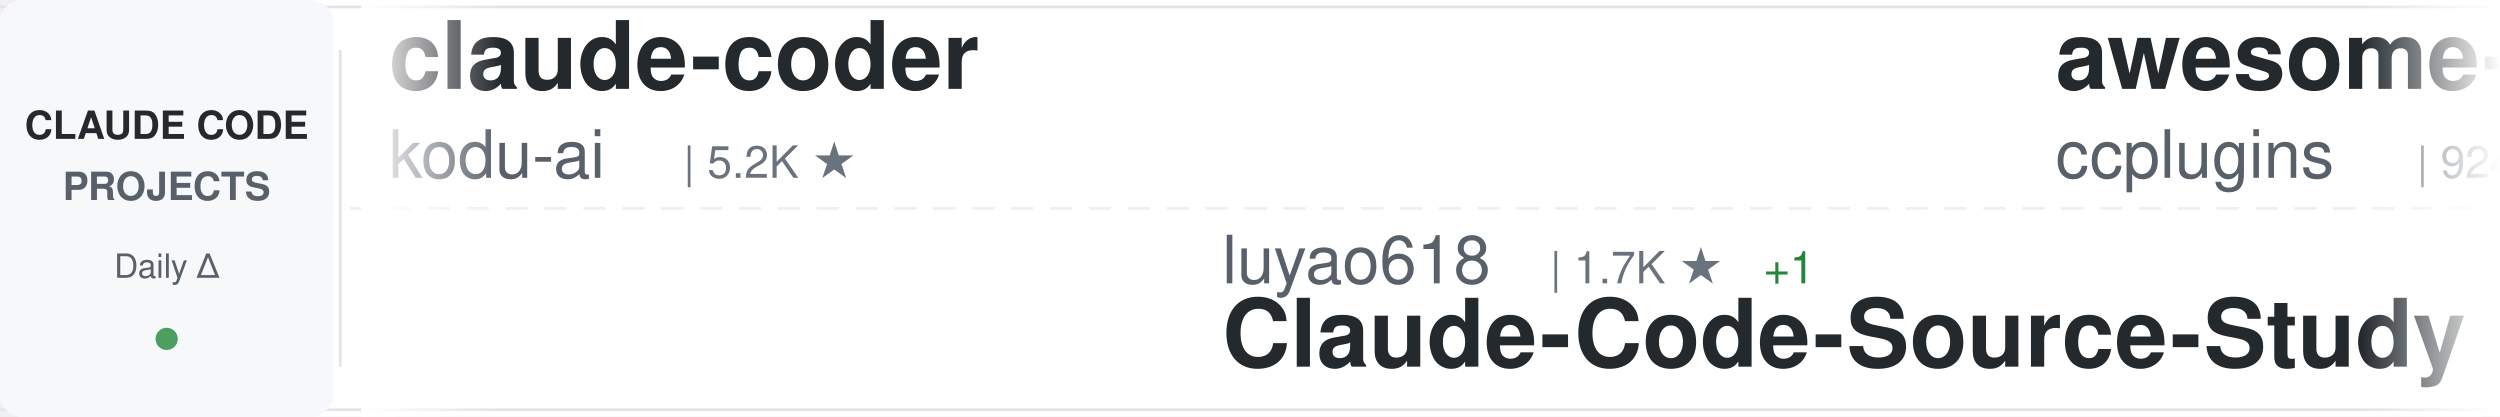
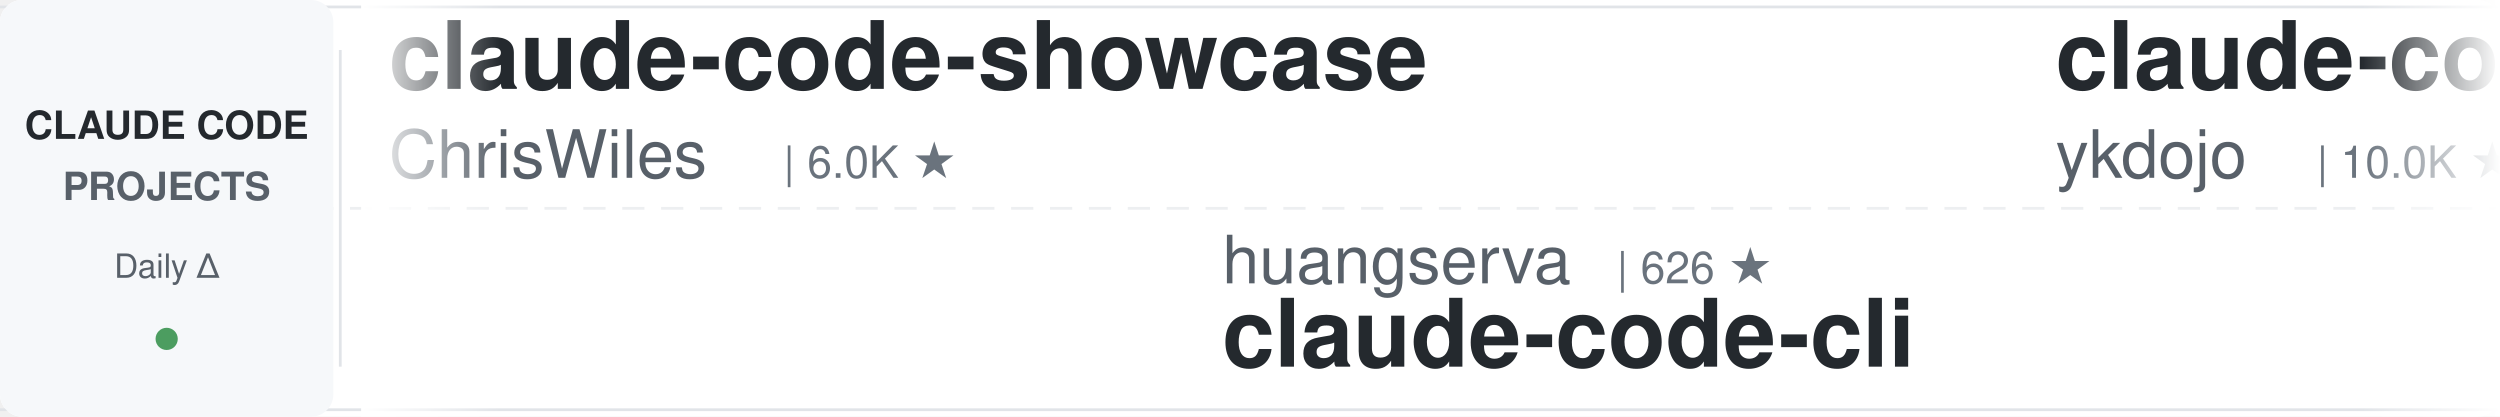
<svg xmlns="http://www.w3.org/2000/svg" width="900" height="150">
  <defs>
    <linearGradient id="awesomeLeftFade" x1="0%" y1="0%" x2="100%" y2="0%">
      <stop offset="0%" style="stop-color:#ffffff;stop-opacity:1" />
      <stop offset="100%" style="stop-color:#ffffff;stop-opacity:0" />
    </linearGradient>
    <linearGradient id="awesomeRightFade" x1="0%" y1="0%" x2="100%" y2="0%">
      <stop offset="0%" style="stop-color:#ffffff;stop-opacity:0" />
      <stop offset="100%" style="stop-color:#ffffff;stop-opacity:1" />
    </linearGradient>
  </defs>
  <rect width="900" height="150" fill="#ffffff" rx="8" />
  <rect x="0" y="2" width="900" height="1" fill="#e1e4e8" />
  <rect x="0" y="147" width="900" height="1" fill="#e1e4e8" />
  <line x1="0" y1="75" x2="900" y2="75" stroke="#e1e4e8" stroke-width="1" stroke-dasharray="8 6" opacity="0.6" />
  <rect x="0" y="0" width="120" height="150" fill="#f6f8fa" rx="8" />
  <text x="60" y="50" font-family="-apple-system, BlinkMacSystemFont, 'Segoe UI', Helvetica, Arial, sans-serif" font-size="14" font-weight="600" fill="#24292e" text-anchor="middle">CLAUDE CODE</text>
  <text x="60" y="72" font-family="-apple-system, BlinkMacSystemFont, 'Segoe UI', Helvetica, Arial, sans-serif" font-size="14" font-weight="600" fill="#586069" text-anchor="middle">PROJECTS</text>
  <text x="60" y="100" font-family="-apple-system, BlinkMacSystemFont, 'Segoe UI', Helvetica, Arial, sans-serif" font-size="12" font-weight="500" fill="#586069" text-anchor="middle">Daily Δ</text>
  <circle cx="60" cy="122" r="4" fill="#22863a" opacity="0.8" />
  <rect x="122" y="18" width="1" height="114" fill="#e1e4e8" />
  <clipPath id="awesomeTickerClip">
    <rect x="130" y="0" width="770" height="150" />
  </clipPath>
  <g clip-path="url(#awesomeTickerClip)">
    <g id="awesomeTickerItems">
      <animateTransform attributeName="transform" attributeType="XML" type="translate" from="0 0" to="-3000 0" dur="54s" repeatCount="indefinite" />
      <g transform="translate(0, 0)">
-         <text x="140" y="32" font-family="-apple-system, BlinkMacSystemFont, 'Segoe UI', Helvetica, Arial, sans-serif" font-size="34" font-weight="600" fill="#24292e">claude-coder</text>
-         <text x="140" y="64" font-family="-apple-system, BlinkMacSystemFont, 'Segoe UI', Helvetica, Arial, sans-serif" font-size="24" font-weight="400" fill="#586069">kodu-ai</text>
-         <text x="246" y="64" font-family="-apple-system, BlinkMacSystemFont, 'Segoe UI', Helvetica, Arial, sans-serif" font-size="16" font-weight="500" fill="#6a737d">| 5.2K ★</text>
+         <text x="140" y="32" font-family="-apple-system, BlinkMacSystemFont, 'Segoe UI', Helvetica, Arial, sans-serif" font-size="34" font-weight="600" fill="#24292e">claude-code-showcase</text>
+         <text x="140" y="64" font-family="-apple-system, BlinkMacSystemFont, 'Segoe UI', Helvetica, Arial, sans-serif" font-size="24" font-weight="400" fill="#586069">ChrisWiles</text>
+         <text x="282" y="64" font-family="-apple-system, BlinkMacSystemFont, 'Segoe UI', Helvetica, Arial, sans-serif" font-size="16" font-weight="500" fill="#6a737d">| 6.0K ★</text>
      </g>
      <g transform="translate(300, 0)">
-         <text x="140" y="102" font-family="-apple-system, BlinkMacSystemFont, 'Segoe UI', Helvetica, Arial, sans-serif" font-size="24" font-weight="400" fill="#586069">luyao618</text>
-         <text x="258" y="102" font-family="-apple-system, BlinkMacSystemFont, 'Segoe UI', Helvetica, Arial, sans-serif" font-size="16" font-weight="500" fill="#6a737d">| 1.7K ★</text>
-         <text x="335" y="102" font-family="-apple-system, BlinkMacSystemFont, 'Segoe UI', Helvetica, Arial, sans-serif" font-size="16" font-weight="500" fill="#22863a"> +1</text>
-         <text x="140" y="132" font-family="-apple-system, BlinkMacSystemFont, 'Segoe UI', Helvetica, Arial, sans-serif" font-size="34" font-weight="600" fill="#24292e">Claude-Code-Source-Study</text>
+         <text x="140" y="102" font-family="-apple-system, BlinkMacSystemFont, 'Segoe UI', Helvetica, Arial, sans-serif" font-size="24" font-weight="400" fill="#586069">huangserva</text>
+         <text x="282" y="102" font-family="-apple-system, BlinkMacSystemFont, 'Segoe UI', Helvetica, Arial, sans-serif" font-size="16" font-weight="500" fill="#6a737d">| 626 ★</text>
+         <text x="140" y="132" font-family="-apple-system, BlinkMacSystemFont, 'Segoe UI', Helvetica, Arial, sans-serif" font-size="34" font-weight="600" fill="#24292e">claude-code-cli</text>
      </g>
      <g transform="translate(600, 0)">
-         <text x="140" y="32" font-family="-apple-system, BlinkMacSystemFont, 'Segoe UI', Helvetica, Arial, sans-serif" font-size="34" font-weight="600" fill="#24292e">awesome-claude-code-plug...</text>
-         <text x="140" y="64" font-family="-apple-system, BlinkMacSystemFont, 'Segoe UI', Helvetica, Arial, sans-serif" font-size="24" font-weight="400" fill="#586069">ccplugins</text>
-         <text x="270" y="64" font-family="-apple-system, BlinkMacSystemFont, 'Segoe UI', Helvetica, Arial, sans-serif" font-size="16" font-weight="500" fill="#6a737d">| 924 ★</text>
-         <text x="338" y="64" font-family="-apple-system, BlinkMacSystemFont, 'Segoe UI', Helvetica, Arial, sans-serif" font-size="16" font-weight="500" fill="#22863a"> +1</text>
+         <text x="140" y="32" font-family="-apple-system, BlinkMacSystemFont, 'Segoe UI', Helvetica, Arial, sans-serif" font-size="34" font-weight="600" fill="#24292e">claude-code-tips</text>
+         <text x="140" y="64" font-family="-apple-system, BlinkMacSystemFont, 'Segoe UI', Helvetica, Arial, sans-serif" font-size="24" font-weight="400" fill="#586069">ykdojo</text>
+         <text x="234" y="64" font-family="-apple-system, BlinkMacSystemFont, 'Segoe UI', Helvetica, Arial, sans-serif" font-size="16" font-weight="500" fill="#6a737d">| 10.0K ★</text>
+         <text x="320" y="64" font-family="-apple-system, BlinkMacSystemFont, 'Segoe UI', Helvetica, Arial, sans-serif" font-size="16" font-weight="500" fill="#22863a"> +4</text>
      </g>
      <g transform="translate(900, 0)">
-         <text x="140" y="102" font-family="-apple-system, BlinkMacSystemFont, 'Segoe UI', Helvetica, Arial, sans-serif" font-size="24" font-weight="400" fill="#586069">anthropics</text>
-         <text x="282" y="102" font-family="-apple-system, BlinkMacSystemFont, 'Segoe UI', Helvetica, Arial, sans-serif" font-size="16" font-weight="500" fill="#6a737d">| 957 ★</text>
-         <text x="140" y="132" font-family="-apple-system, BlinkMacSystemFont, 'Segoe UI', Helvetica, Arial, sans-serif" font-size="34" font-weight="600" fill="#24292e">claude-code-base-action</text>
+         <text x="140" y="102" font-family="-apple-system, BlinkMacSystemFont, 'Segoe UI', Helvetica, Arial, sans-serif" font-size="24" font-weight="400" fill="#586069">fazxes</text>
+         <text x="234" y="102" font-family="-apple-system, BlinkMacSystemFont, 'Segoe UI', Helvetica, Arial, sans-serif" font-size="16" font-weight="500" fill="#6a737d">| 233 ★</text>
+         <text x="140" y="132" font-family="-apple-system, BlinkMacSystemFont, 'Segoe UI', Helvetica, Arial, sans-serif" font-size="34" font-weight="600" fill="#24292e">Claude-code</text>
      </g>
      <g transform="translate(1200, 0)">
-         <text x="140" y="32" font-family="-apple-system, BlinkMacSystemFont, 'Segoe UI', Helvetica, Arial, sans-serif" font-size="34" font-weight="600" fill="#24292e">claude-code-guide</text>
-         <text x="140" y="64" font-family="-apple-system, BlinkMacSystemFont, 'Segoe UI', Helvetica, Arial, sans-serif" font-size="24" font-weight="400" fill="#586069">zebbern</text>
-         <text x="246" y="64" font-family="-apple-system, BlinkMacSystemFont, 'Segoe UI', Helvetica, Arial, sans-serif" font-size="16" font-weight="500" fill="#6a737d">| 4.6K ★</text>
+         <text x="140" y="32" font-family="-apple-system, BlinkMacSystemFont, 'Segoe UI', Helvetica, Arial, sans-serif" font-size="34" font-weight="600" fill="#24292e">andrej-karpathy-skills</text>
+         <text x="140" y="64" font-family="-apple-system, BlinkMacSystemFont, 'Segoe UI', Helvetica, Arial, sans-serif" font-size="24" font-weight="400" fill="#586069">multica-ai</text>
+         <text x="282" y="64" font-family="-apple-system, BlinkMacSystemFont, 'Segoe UI', Helvetica, Arial, sans-serif" font-size="16" font-weight="500" fill="#6a737d">| 208.3K ★</text>
+         <text x="377" y="64" font-family="-apple-system, BlinkMacSystemFont, 'Segoe UI', Helvetica, Arial, sans-serif" font-size="16" font-weight="500" fill="#22863a"> +254</text>
      </g>
      <g transform="translate(1500, 0)">
-         <text x="140" y="102" font-family="-apple-system, BlinkMacSystemFont, 'Segoe UI', Helvetica, Arial, sans-serif" font-size="24" font-weight="400" fill="#586069">krusemediallc</text>
-         <text x="318" y="102" font-family="-apple-system, BlinkMacSystemFont, 'Segoe UI', Helvetica, Arial, sans-serif" font-size="16" font-weight="500" fill="#6a737d">| 1.4K ★</text>
-         <text x="395" y="102" font-family="-apple-system, BlinkMacSystemFont, 'Segoe UI', Helvetica, Arial, sans-serif" font-size="16" font-weight="500" fill="#22863a"> +2</text>
-         <text x="140" y="132" font-family="-apple-system, BlinkMacSystemFont, 'Segoe UI', Helvetica, Arial, sans-serif" font-size="34" font-weight="600" fill="#24292e">arcads-claude-code</text>
+         <text x="140" y="102" font-family="-apple-system, BlinkMacSystemFont, 'Segoe UI', Helvetica, Arial, sans-serif" font-size="24" font-weight="400" fill="#586069">ding113</text>
+         <text x="246" y="102" font-family="-apple-system, BlinkMacSystemFont, 'Segoe UI', Helvetica, Arial, sans-serif" font-size="16" font-weight="500" fill="#6a737d">| 3.3K ★</text>
+         <text x="140" y="132" font-family="-apple-system, BlinkMacSystemFont, 'Segoe UI', Helvetica, Arial, sans-serif" font-size="34" font-weight="600" fill="#24292e">claude-code-hub</text>
      </g>
      <g transform="translate(1800, 0)">
-         <text x="140" y="32" font-family="-apple-system, BlinkMacSystemFont, 'Segoe UI', Helvetica, Arial, sans-serif" font-size="34" font-weight="600" fill="#24292e">everything-claude-code</text>
-         <text x="140" y="64" font-family="-apple-system, BlinkMacSystemFont, 'Segoe UI', Helvetica, Arial, sans-serif" font-size="24" font-weight="400" fill="#586069">WorldFlowAI</text>
-         <text x="294" y="64" font-family="-apple-system, BlinkMacSystemFont, 'Segoe UI', Helvetica, Arial, sans-serif" font-size="16" font-weight="500" fill="#6a737d">| 1.8K ★</text>
-         <text x="371" y="64" font-family="-apple-system, BlinkMacSystemFont, 'Segoe UI', Helvetica, Arial, sans-serif" font-size="16" font-weight="500" fill="#22863a"> +15</text>
+         <text x="140" y="32" font-family="-apple-system, BlinkMacSystemFont, 'Segoe UI', Helvetica, Arial, sans-serif" font-size="34" font-weight="600" fill="#24292e">claude-code-router</text>
+         <text x="140" y="64" font-family="-apple-system, BlinkMacSystemFont, 'Segoe UI', Helvetica, Arial, sans-serif" font-size="24" font-weight="400" fill="#586069">musistudio</text>
+         <text x="282" y="64" font-family="-apple-system, BlinkMacSystemFont, 'Segoe UI', Helvetica, Arial, sans-serif" font-size="16" font-weight="500" fill="#6a737d">| 36.9K ★</text>
+         <text x="368" y="64" font-family="-apple-system, BlinkMacSystemFont, 'Segoe UI', Helvetica, Arial, sans-serif" font-size="16" font-weight="500" fill="#22863a"> +22</text>
      </g>
      <g transform="translate(2100, 0)">
-         <text x="140" y="102" font-family="-apple-system, BlinkMacSystemFont, 'Segoe UI', Helvetica, Arial, sans-serif" font-size="24" font-weight="400" fill="#586069">1rgs</text>
-         <text x="210" y="102" font-family="-apple-system, BlinkMacSystemFont, 'Segoe UI', Helvetica, Arial, sans-serif" font-size="16" font-weight="500" fill="#6a737d">| 3.7K ★</text>
-         <text x="287" y="102" font-family="-apple-system, BlinkMacSystemFont, 'Segoe UI', Helvetica, Arial, sans-serif" font-size="16" font-weight="500" fill="#22863a"> +1</text>
-         <text x="140" y="132" font-family="-apple-system, BlinkMacSystemFont, 'Segoe UI', Helvetica, Arial, sans-serif" font-size="34" font-weight="600" fill="#24292e">claude-code-proxy</text>
+         <text x="140" y="102" font-family="-apple-system, BlinkMacSystemFont, 'Segoe UI', Helvetica, Arial, sans-serif" font-size="24" font-weight="400" fill="#586069">shanraisshan</text>
+         <text x="306" y="102" font-family="-apple-system, BlinkMacSystemFont, 'Segoe UI', Helvetica, Arial, sans-serif" font-size="16" font-weight="500" fill="#6a737d">| 65.3K ★</text>
+         <text x="392" y="102" font-family="-apple-system, BlinkMacSystemFont, 'Segoe UI', Helvetica, Arial, sans-serif" font-size="16" font-weight="500" fill="#22863a"> +36</text>
+         <text x="140" y="132" font-family="-apple-system, BlinkMacSystemFont, 'Segoe UI', Helvetica, Arial, sans-serif" font-size="34" font-weight="600" fill="#24292e">claude-code-best-practic...</text>
      </g>
      <g transform="translate(2400, 0)">
-         <text x="140" y="32" font-family="-apple-system, BlinkMacSystemFont, 'Segoe UI', Helvetica, Arial, sans-serif" font-size="34" font-weight="600" fill="#24292e">claude-code-book</text>
-         <text x="140" y="64" font-family="-apple-system, BlinkMacSystemFont, 'Segoe UI', Helvetica, Arial, sans-serif" font-size="24" font-weight="400" fill="#586069">lintsinghua</text>
-         <text x="294" y="64" font-family="-apple-system, BlinkMacSystemFont, 'Segoe UI', Helvetica, Arial, sans-serif" font-size="16" font-weight="500" fill="#6a737d">| 4.1K ★</text>
+         <text x="140" y="32" font-family="-apple-system, BlinkMacSystemFont, 'Segoe UI', Helvetica, Arial, sans-serif" font-size="34" font-weight="600" fill="#24292e">edmunds-claude-code</text>
+         <text x="140" y="64" font-family="-apple-system, BlinkMacSystemFont, 'Segoe UI', Helvetica, Arial, sans-serif" font-size="24" font-weight="400" fill="#586069">edmund-io</text>
+         <text x="270" y="64" font-family="-apple-system, BlinkMacSystemFont, 'Segoe UI', Helvetica, Arial, sans-serif" font-size="16" font-weight="500" fill="#6a737d">| 1.5K ★</text>
      </g>
      <g transform="translate(2700, 0)">
-         <text x="140" y="102" font-family="-apple-system, BlinkMacSystemFont, 'Segoe UI', Helvetica, Arial, sans-serif" font-size="24" font-weight="400" fill="#586069">RichardAtCT</text>
-         <text x="294" y="102" font-family="-apple-system, BlinkMacSystemFont, 'Segoe UI', Helvetica, Arial, sans-serif" font-size="16" font-weight="500" fill="#6a737d">| 2.8K ★</text>
-         <text x="371" y="102" font-family="-apple-system, BlinkMacSystemFont, 'Segoe UI', Helvetica, Arial, sans-serif" font-size="16" font-weight="500" fill="#22863a"> +1</text>
-         <text x="140" y="132" font-family="-apple-system, BlinkMacSystemFont, 'Segoe UI', Helvetica, Arial, sans-serif" font-size="34" font-weight="600" fill="#24292e">claude-code-telegram</text>
+         <text x="140" y="102" font-family="-apple-system, BlinkMacSystemFont, 'Segoe UI', Helvetica, Arial, sans-serif" font-size="24" font-weight="400" fill="#586069">andrew-kramer-inno</text>
+         <text x="378" y="102" font-family="-apple-system, BlinkMacSystemFont, 'Segoe UI', Helvetica, Arial, sans-serif" font-size="16" font-weight="500" fill="#6a737d">| 594 ★</text>
+         <text x="140" y="132" font-family="-apple-system, BlinkMacSystemFont, 'Segoe UI', Helvetica, Arial, sans-serif" font-size="34" font-weight="600" fill="#24292e">claude-code-source-build</text>
      </g>
      <g transform="translate(3000, 0)">
-         <text x="140" y="32" font-family="-apple-system, BlinkMacSystemFont, 'Segoe UI', Helvetica, Arial, sans-serif" font-size="34" font-weight="600" fill="#24292e">claude-coder</text>
-         <text x="140" y="64" font-family="-apple-system, BlinkMacSystemFont, 'Segoe UI', Helvetica, Arial, sans-serif" font-size="24" font-weight="400" fill="#586069">kodu-ai</text>
-         <text x="246" y="64" font-family="-apple-system, BlinkMacSystemFont, 'Segoe UI', Helvetica, Arial, sans-serif" font-size="16" font-weight="500" fill="#6a737d">| 5.2K ★</text>
+         <text x="140" y="32" font-family="-apple-system, BlinkMacSystemFont, 'Segoe UI', Helvetica, Arial, sans-serif" font-size="34" font-weight="600" fill="#24292e">claude-code-showcase</text>
+         <text x="140" y="64" font-family="-apple-system, BlinkMacSystemFont, 'Segoe UI', Helvetica, Arial, sans-serif" font-size="24" font-weight="400" fill="#586069">ChrisWiles</text>
+         <text x="282" y="64" font-family="-apple-system, BlinkMacSystemFont, 'Segoe UI', Helvetica, Arial, sans-serif" font-size="16" font-weight="500" fill="#6a737d">| 6.0K ★</text>
      </g>
      <g transform="translate(3300, 0)">
-         <text x="140" y="102" font-family="-apple-system, BlinkMacSystemFont, 'Segoe UI', Helvetica, Arial, sans-serif" font-size="24" font-weight="400" fill="#586069">luyao618</text>
-         <text x="258" y="102" font-family="-apple-system, BlinkMacSystemFont, 'Segoe UI', Helvetica, Arial, sans-serif" font-size="16" font-weight="500" fill="#6a737d">| 1.7K ★</text>
-         <text x="335" y="102" font-family="-apple-system, BlinkMacSystemFont, 'Segoe UI', Helvetica, Arial, sans-serif" font-size="16" font-weight="500" fill="#22863a"> +1</text>
-         <text x="140" y="132" font-family="-apple-system, BlinkMacSystemFont, 'Segoe UI', Helvetica, Arial, sans-serif" font-size="34" font-weight="600" fill="#24292e">Claude-Code-Source-Study</text>
+         <text x="140" y="102" font-family="-apple-system, BlinkMacSystemFont, 'Segoe UI', Helvetica, Arial, sans-serif" font-size="24" font-weight="400" fill="#586069">huangserva</text>
+         <text x="282" y="102" font-family="-apple-system, BlinkMacSystemFont, 'Segoe UI', Helvetica, Arial, sans-serif" font-size="16" font-weight="500" fill="#6a737d">| 626 ★</text>
+         <text x="140" y="132" font-family="-apple-system, BlinkMacSystemFont, 'Segoe UI', Helvetica, Arial, sans-serif" font-size="34" font-weight="600" fill="#24292e">claude-code-cli</text>
      </g>
      <g transform="translate(3600, 0)">
-         <text x="140" y="32" font-family="-apple-system, BlinkMacSystemFont, 'Segoe UI', Helvetica, Arial, sans-serif" font-size="34" font-weight="600" fill="#24292e">awesome-claude-code-plug...</text>
-         <text x="140" y="64" font-family="-apple-system, BlinkMacSystemFont, 'Segoe UI', Helvetica, Arial, sans-serif" font-size="24" font-weight="400" fill="#586069">ccplugins</text>
-         <text x="270" y="64" font-family="-apple-system, BlinkMacSystemFont, 'Segoe UI', Helvetica, Arial, sans-serif" font-size="16" font-weight="500" fill="#6a737d">| 924 ★</text>
-         <text x="338" y="64" font-family="-apple-system, BlinkMacSystemFont, 'Segoe UI', Helvetica, Arial, sans-serif" font-size="16" font-weight="500" fill="#22863a"> +1</text>
+         <text x="140" y="32" font-family="-apple-system, BlinkMacSystemFont, 'Segoe UI', Helvetica, Arial, sans-serif" font-size="34" font-weight="600" fill="#24292e">claude-code-tips</text>
+         <text x="140" y="64" font-family="-apple-system, BlinkMacSystemFont, 'Segoe UI', Helvetica, Arial, sans-serif" font-size="24" font-weight="400" fill="#586069">ykdojo</text>
+         <text x="234" y="64" font-family="-apple-system, BlinkMacSystemFont, 'Segoe UI', Helvetica, Arial, sans-serif" font-size="16" font-weight="500" fill="#6a737d">| 10.0K ★</text>
+         <text x="320" y="64" font-family="-apple-system, BlinkMacSystemFont, 'Segoe UI', Helvetica, Arial, sans-serif" font-size="16" font-weight="500" fill="#22863a"> +4</text>
      </g>
      <g transform="translate(3900, 0)">
-         <text x="140" y="102" font-family="-apple-system, BlinkMacSystemFont, 'Segoe UI', Helvetica, Arial, sans-serif" font-size="24" font-weight="400" fill="#586069">anthropics</text>
-         <text x="282" y="102" font-family="-apple-system, BlinkMacSystemFont, 'Segoe UI', Helvetica, Arial, sans-serif" font-size="16" font-weight="500" fill="#6a737d">| 957 ★</text>
-         <text x="140" y="132" font-family="-apple-system, BlinkMacSystemFont, 'Segoe UI', Helvetica, Arial, sans-serif" font-size="34" font-weight="600" fill="#24292e">claude-code-base-action</text>
+         <text x="140" y="102" font-family="-apple-system, BlinkMacSystemFont, 'Segoe UI', Helvetica, Arial, sans-serif" font-size="24" font-weight="400" fill="#586069">fazxes</text>
+         <text x="234" y="102" font-family="-apple-system, BlinkMacSystemFont, 'Segoe UI', Helvetica, Arial, sans-serif" font-size="16" font-weight="500" fill="#6a737d">| 233 ★</text>
+         <text x="140" y="132" font-family="-apple-system, BlinkMacSystemFont, 'Segoe UI', Helvetica, Arial, sans-serif" font-size="34" font-weight="600" fill="#24292e">Claude-code</text>
      </g>
    </g>
  </g>
  <rect x="130" y="0" width="50" height="150" fill="url(#awesomeLeftFade)" />
  <rect x="850" y="0" width="50" height="150" fill="url(#awesomeRightFade)" />
</svg>
